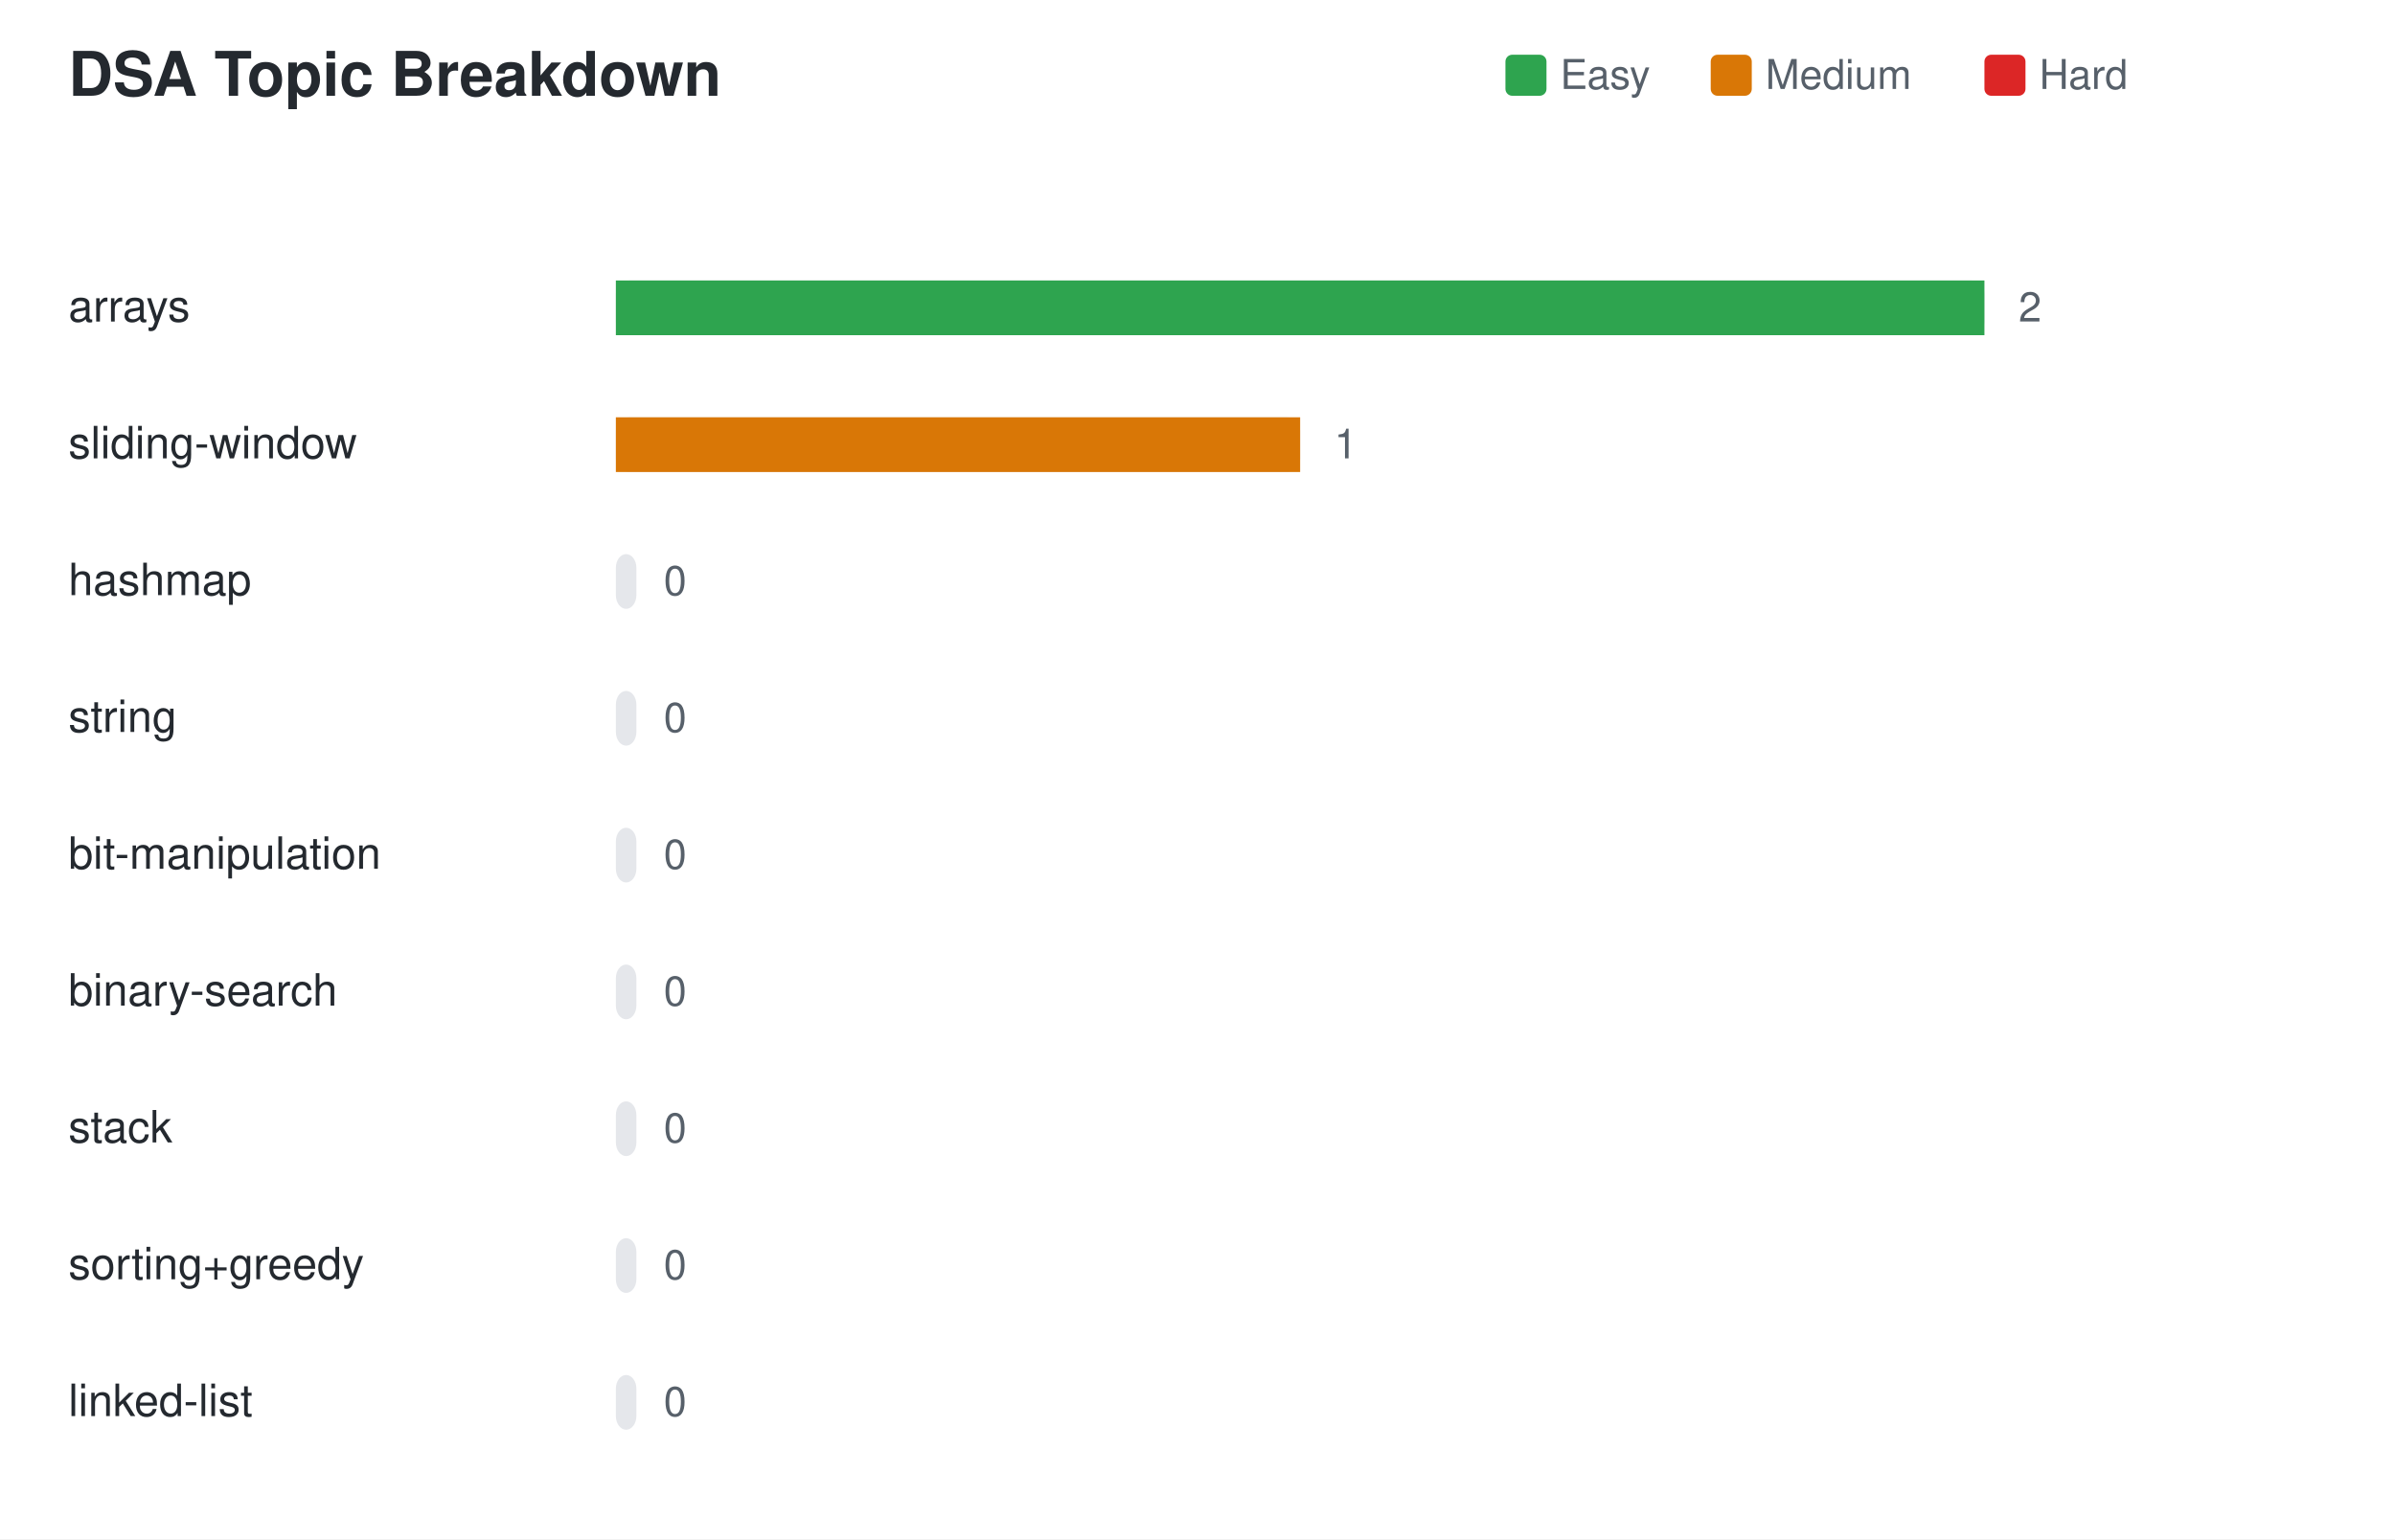
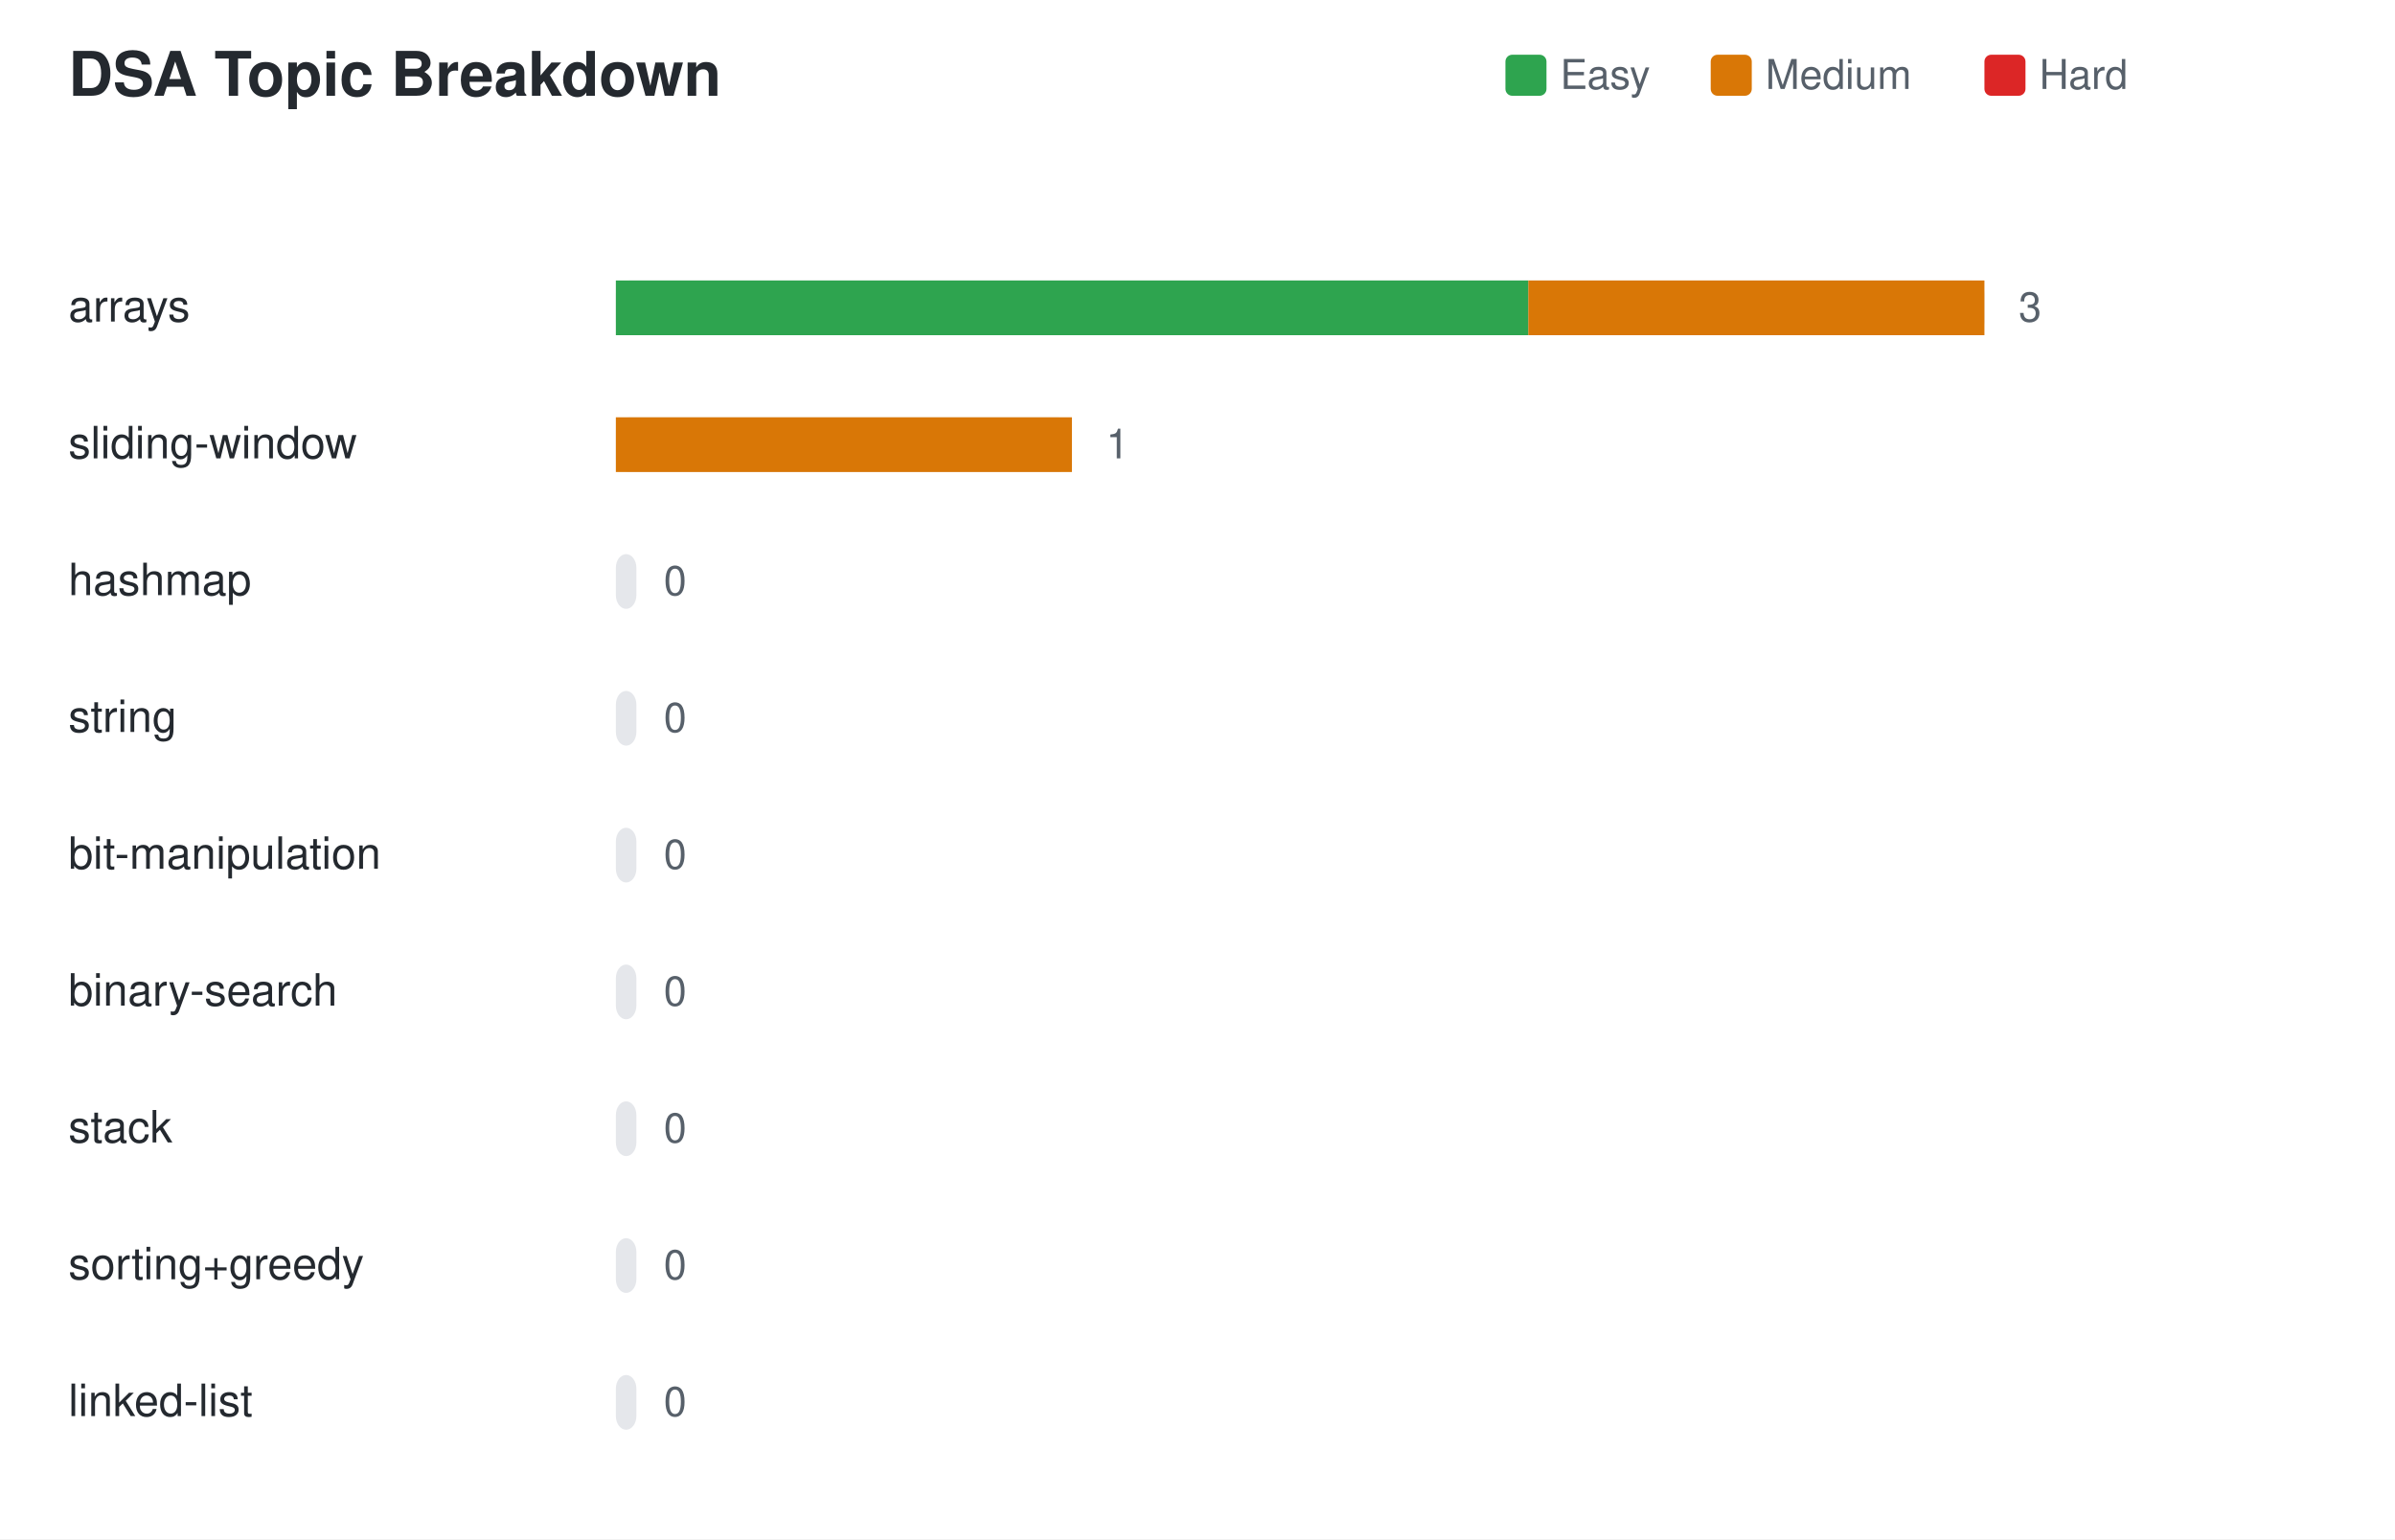
<svg xmlns="http://www.w3.org/2000/svg" width="700" height="450" viewBox="0 0 700 450" font-family="Segoe UI, Helvetica, Arial, sans-serif">
  <rect width="700" height="450" fill="#ffffff" />
  <text x="20" y="28" font-size="18" font-weight="600" fill="#24292f">DSA Topic Breakdown</text>
  <rect x="440" y="16" width="12" height="12" rx="2" fill="#2ea44f" />
  <text x="456" y="26" font-size="12" fill="#57606a">Easy</text>
  <rect x="500" y="16" width="12" height="12" rx="2" fill="#d97706" />
  <text x="516" y="26" font-size="12" fill="#57606a">Medium</text>
  <rect x="580" y="16" width="12" height="12" rx="2" fill="#dc2626" />
  <text x="596" y="26" font-size="12" fill="#57606a">Hard</text>
  <text x="20" y="94.0" font-size="13" fill="#24292f">arrays</text>
  <rect x="180" y="82.0" width="400" height="16" rx="4" fill="#e5e7eb" />
-   <rect x="180.0" y="82.0" width="400.0" height="16" fill="#2ea44f" />
-   <text x="590.0" y="94.0" font-size="12" fill="#57606a">2</text>
+   <rect x="180.0" y="82.0" width="266.7" height="16" fill="#2ea44f" />
+   <rect x="446.7" y="82.0" width="133.3" height="16" fill="#d97706" />
+   <text x="590.0" y="94.0" font-size="12" fill="#57606a">3</text>
  <text x="20" y="134.0" font-size="13" fill="#24292f">sliding-window</text>
-   <rect x="180" y="122.0" width="200" height="16" rx="4" fill="#e5e7eb" />
-   <rect x="180.0" y="122.0" width="200.0" height="16" fill="#d97706" />
-   <text x="390.0" y="134.0" font-size="12" fill="#57606a">1</text>
+   <rect x="180" y="122.0" width="133" height="16" rx="4" fill="#e5e7eb" />
+   <rect x="180.0" y="122.0" width="133.3" height="16" fill="#d97706" />
+   <text x="323.3" y="134.0" font-size="12" fill="#57606a">1</text>
  <text x="20" y="174.0" font-size="13" fill="#24292f">hashmap</text>
  <rect x="180" y="162.0" width="6" height="16" rx="4" fill="#e5e7eb" />
  <text x="194.0" y="174.0" font-size="12" fill="#57606a">0</text>
  <text x="20" y="214.0" font-size="13" fill="#24292f">string</text>
  <rect x="180" y="202.0" width="6" height="16" rx="4" fill="#e5e7eb" />
  <text x="194.0" y="214.0" font-size="12" fill="#57606a">0</text>
  <text x="20" y="254.0" font-size="13" fill="#24292f">bit-manipulation</text>
  <rect x="180" y="242.0" width="6" height="16" rx="4" fill="#e5e7eb" />
  <text x="194.0" y="254.0" font-size="12" fill="#57606a">0</text>
  <text x="20" y="294.0" font-size="13" fill="#24292f">binary-search</text>
  <rect x="180" y="282.0" width="6" height="16" rx="4" fill="#e5e7eb" />
  <text x="194.0" y="294.0" font-size="12" fill="#57606a">0</text>
  <text x="20" y="334.0" font-size="13" fill="#24292f">stack</text>
  <rect x="180" y="322.0" width="6" height="16" rx="4" fill="#e5e7eb" />
  <text x="194.0" y="334.0" font-size="12" fill="#57606a">0</text>
  <text x="20" y="374.0" font-size="13" fill="#24292f">sorting+greedy</text>
  <rect x="180" y="362.0" width="6" height="16" rx="4" fill="#e5e7eb" />
  <text x="194.0" y="374.0" font-size="12" fill="#57606a">0</text>
  <text x="20" y="414.0" font-size="13" fill="#24292f">linked-list</text>
  <rect x="180" y="402.0" width="6" height="16" rx="4" fill="#e5e7eb" />
  <text x="194.0" y="414.0" font-size="12" fill="#57606a">0</text>
</svg>
